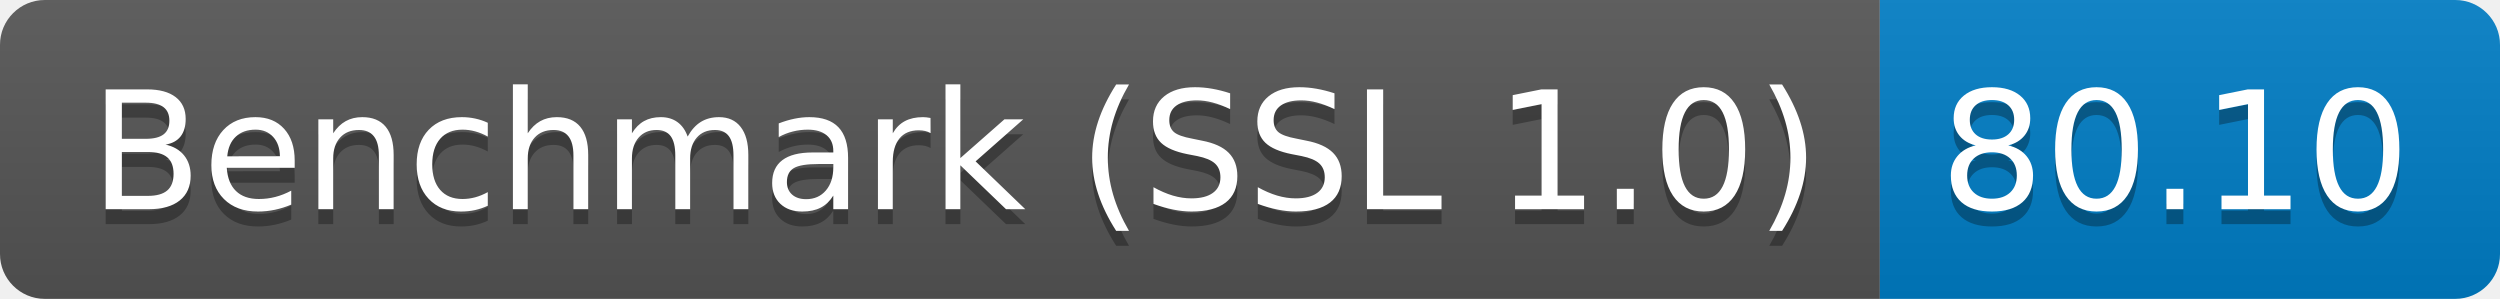
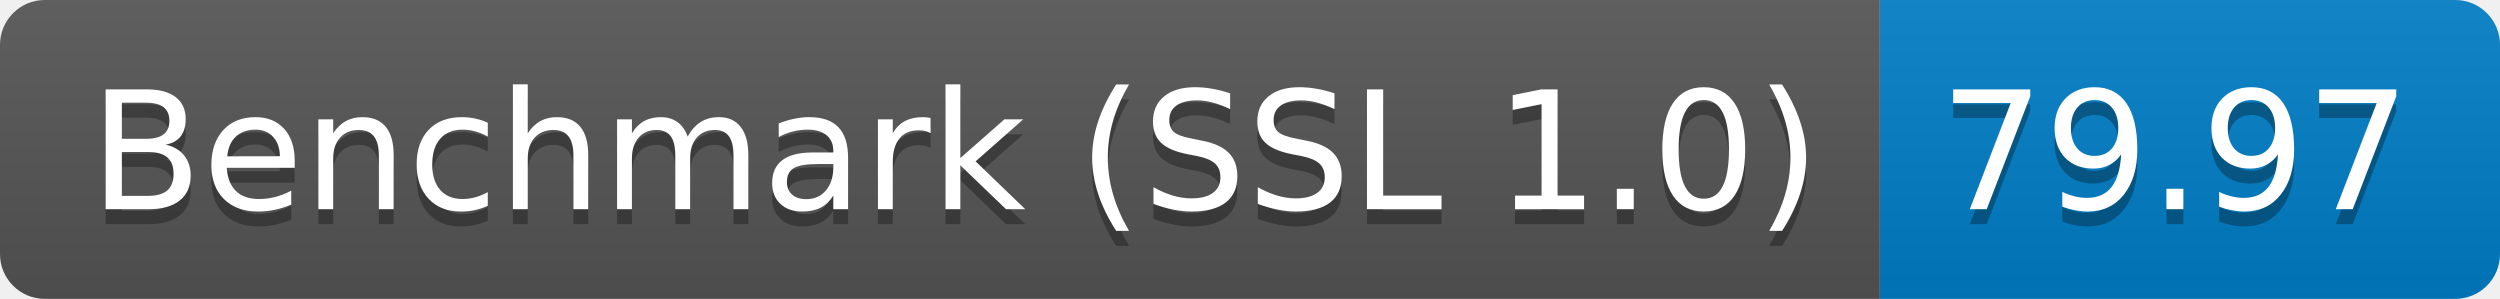
<svg xmlns="http://www.w3.org/2000/svg" height="20" width="167.3">
  <linearGradient id="smooth" x2="0" y2="100%">
    <stop offset="0" stop-color="#bbb" stop-opacity=".1" />
    <stop offset="1" stop-opacity=".1" />
  </linearGradient>
  <clipPath id="round">
    <rect fill="#fff" height="20" rx="3" width="167.3" />
  </clipPath>
  <g clip-path="url(#round)">
    <rect fill="#555" height="20" width="125.8" />
    <rect fill="#007ec6" height="20" width="41.5" x="125.8" />
    <rect fill="url(#smooth)" height="20" width="167.3" />
  </g>
  <g fill="#fff" font-family="DejaVu Sans,Verdana,Geneva,sans-serif" font-size="110" text-anchor="middle">
    <text fill="#010101" fill-opacity=".3" lengthAdjust="spacing" textLength="1158.0" transform="scale(0.1)" x="639.0" y="150">Benchmark (SSL 1.0)</text>
    <text lengthAdjust="spacing" textLength="1158.0" transform="scale(0.1)" x="639.0" y="140">Benchmark (SSL 1.0)</text>
-     <text fill="#010101" fill-opacity=".3" lengthAdjust="spacing" textLength="315.0" transform="scale(0.1)" x="1455.5" y="150">80.10</text>
-     <text lengthAdjust="spacing" textLength="315.0" transform="scale(0.1)" x="1455.5" y="140">80.10</text>
+     <text fill="#010101" fill-opacity=".3" lengthAdjust="spacing" textLength="315.0" transform="scale(0.1)" x="1455.5" y="150">79.97</text>
+     <text lengthAdjust="spacing" textLength="315.0" transform="scale(0.1)" x="1455.5" y="140">79.97</text>
  </g>
</svg>
